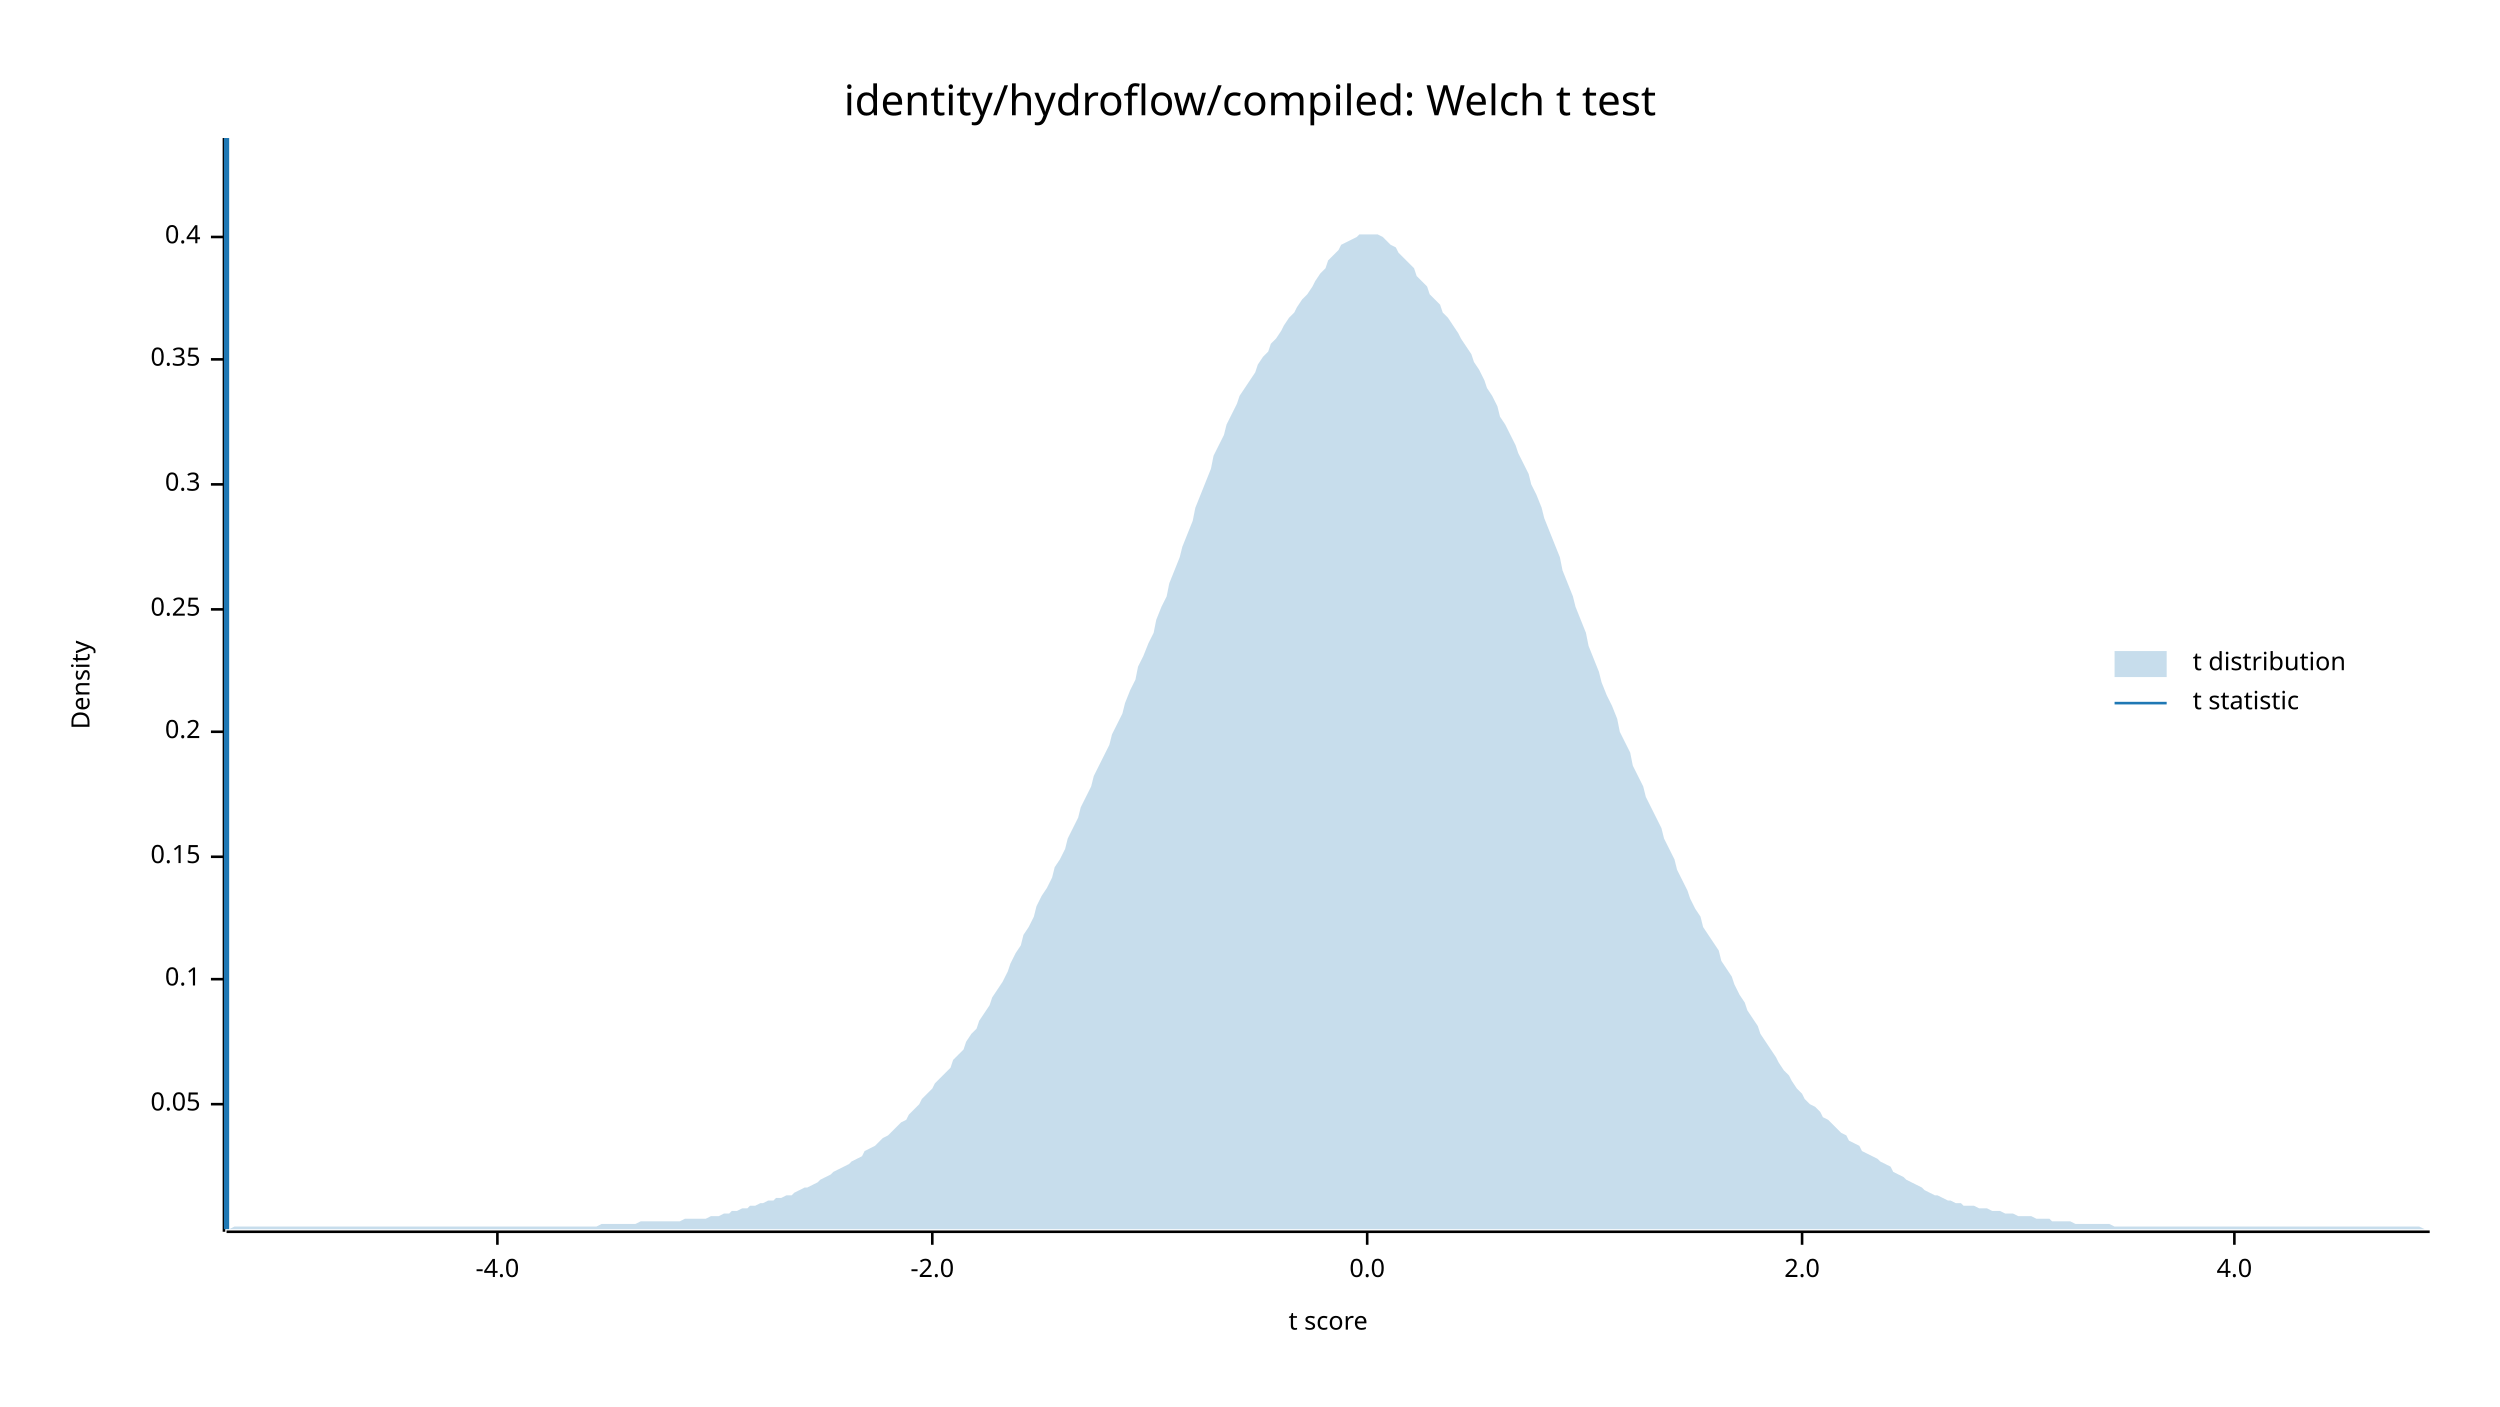
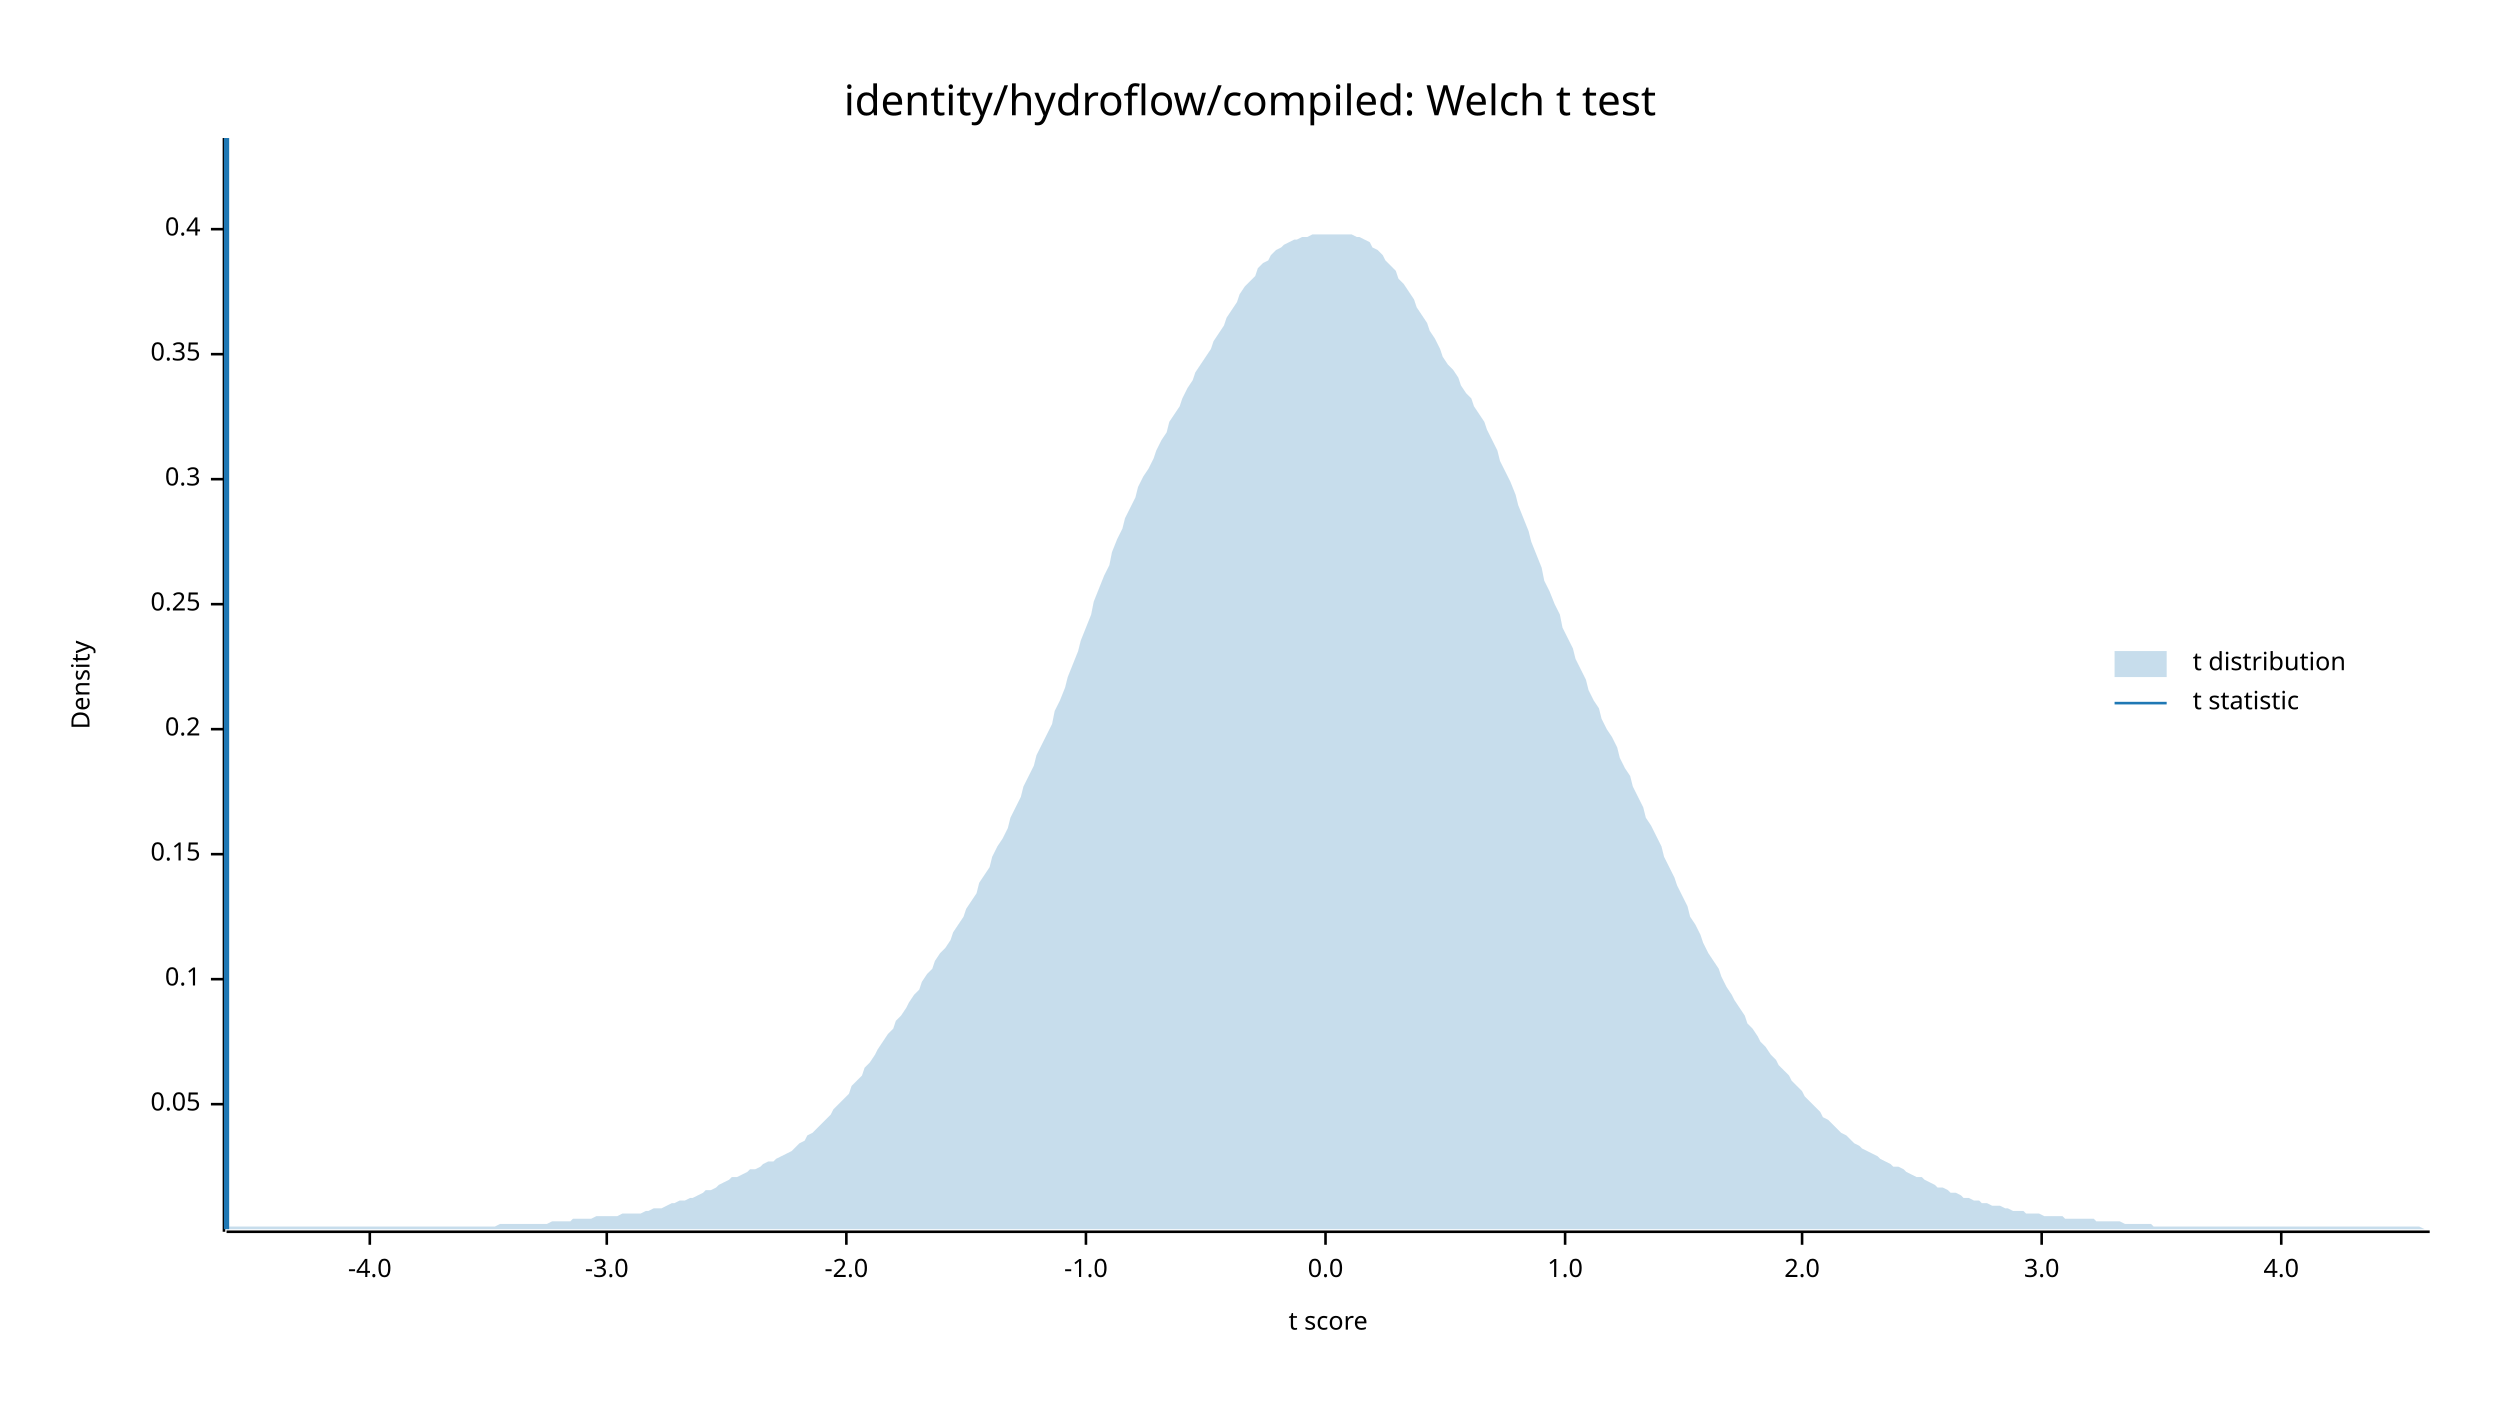
<svg xmlns="http://www.w3.org/2000/svg" width="960" height="540" viewBox="0 0 960 540">
  <text x="480" y="32" dy="0.76em" text-anchor="middle" font-family="sans-serif" font-size="16.129" opacity="1" fill="#000000">
identity/hydroflow/compiled: Welch t test
</text>
  <text x="27" y="263" dy="0.76em" text-anchor="middle" font-family="sans-serif" font-size="9.677" opacity="1" fill="#000000" transform="rotate(270, 27, 263)">
Density
</text>
  <text x="510" y="513" dy="-0.5ex" text-anchor="middle" font-family="sans-serif" font-size="9.677" opacity="1" fill="#000000">
t score
</text>
  <polyline fill="none" opacity="1" stroke="#000000" stroke-width="1" points="86,53 86,473 " />
  <text x="77" y="424" dy="0.5ex" text-anchor="end" font-family="sans-serif" font-size="9.677" opacity="1" fill="#000000">
0.05
</text>
  <polyline fill="none" opacity="1" stroke="#000000" stroke-width="1" points="81,424 86,424 " />
  <text x="77" y="376" dy="0.5ex" text-anchor="end" font-family="sans-serif" font-size="9.677" opacity="1" fill="#000000">
0.1
</text>
  <polyline fill="none" opacity="1" stroke="#000000" stroke-width="1" points="81,376 86,376 " />
-   <text x="77" y="329" dy="0.5ex" text-anchor="end" font-family="sans-serif" font-size="9.677" opacity="1" fill="#000000">
+   <text x="77" y="328" dy="0.5ex" text-anchor="end" font-family="sans-serif" font-size="9.677" opacity="1" fill="#000000">
0.15
</text>
-   <polyline fill="none" opacity="1" stroke="#000000" stroke-width="1" points="81,329 86,329 " />
-   <text x="77" y="281" dy="0.5ex" text-anchor="end" font-family="sans-serif" font-size="9.677" opacity="1" fill="#000000">
+   <polyline fill="none" opacity="1" stroke="#000000" stroke-width="1" points="81,328 86,328 " />
+   <text x="77" y="280" dy="0.5ex" text-anchor="end" font-family="sans-serif" font-size="9.677" opacity="1" fill="#000000">
0.2
</text>
-   <polyline fill="none" opacity="1" stroke="#000000" stroke-width="1" points="81,281 86,281 " />
-   <text x="77" y="234" dy="0.5ex" text-anchor="end" font-family="sans-serif" font-size="9.677" opacity="1" fill="#000000">
+   <polyline fill="none" opacity="1" stroke="#000000" stroke-width="1" points="81,280 86,280 " />
+   <text x="77" y="232" dy="0.5ex" text-anchor="end" font-family="sans-serif" font-size="9.677" opacity="1" fill="#000000">
0.25
</text>
-   <polyline fill="none" opacity="1" stroke="#000000" stroke-width="1" points="81,234 86,234 " />
-   <text x="77" y="186" dy="0.5ex" text-anchor="end" font-family="sans-serif" font-size="9.677" opacity="1" fill="#000000">
+   <polyline fill="none" opacity="1" stroke="#000000" stroke-width="1" points="81,232 86,232 " />
+   <text x="77" y="184" dy="0.5ex" text-anchor="end" font-family="sans-serif" font-size="9.677" opacity="1" fill="#000000">
0.3
</text>
-   <polyline fill="none" opacity="1" stroke="#000000" stroke-width="1" points="81,186 86,186 " />
-   <text x="77" y="138" dy="0.5ex" text-anchor="end" font-family="sans-serif" font-size="9.677" opacity="1" fill="#000000">
+   <polyline fill="none" opacity="1" stroke="#000000" stroke-width="1" points="81,184 86,184 " />
+   <text x="77" y="136" dy="0.5ex" text-anchor="end" font-family="sans-serif" font-size="9.677" opacity="1" fill="#000000">
0.35
</text>
-   <polyline fill="none" opacity="1" stroke="#000000" stroke-width="1" points="81,138 86,138 " />
-   <text x="77" y="91" dy="0.5ex" text-anchor="end" font-family="sans-serif" font-size="9.677" opacity="1" fill="#000000">
+   <polyline fill="none" opacity="1" stroke="#000000" stroke-width="1" points="81,136 86,136 " />
+   <text x="77" y="88" dy="0.5ex" text-anchor="end" font-family="sans-serif" font-size="9.677" opacity="1" fill="#000000">
0.4
</text>
-   <polyline fill="none" opacity="1" stroke="#000000" stroke-width="1" points="81,91 86,91 " />
+   <polyline fill="none" opacity="1" stroke="#000000" stroke-width="1" points="81,88 86,88 " />
  <polyline fill="none" opacity="1" stroke="#000000" stroke-width="1" points="87,473 933,473 " />
-   <text x="191" y="483" dy="0.76em" text-anchor="middle" font-family="sans-serif" font-size="9.677" opacity="1" fill="#000000">
+   <text x="142" y="483" dy="0.76em" text-anchor="middle" font-family="sans-serif" font-size="9.677" opacity="1" fill="#000000">
-4.0
</text>
-   <polyline fill="none" opacity="1" stroke="#000000" stroke-width="1" points="191,473 191,478 " />
-   <text x="358" y="483" dy="0.76em" text-anchor="middle" font-family="sans-serif" font-size="9.677" opacity="1" fill="#000000">
+   <polyline fill="none" opacity="1" stroke="#000000" stroke-width="1" points="142,473 142,478 " />
+   <text x="233" y="483" dy="0.76em" text-anchor="middle" font-family="sans-serif" font-size="9.677" opacity="1" fill="#000000">
+ -3.0
+ </text>
+   <polyline fill="none" opacity="1" stroke="#000000" stroke-width="1" points="233,473 233,478 " />
+   <text x="325" y="483" dy="0.76em" text-anchor="middle" font-family="sans-serif" font-size="9.677" opacity="1" fill="#000000">
-2.0
</text>
-   <polyline fill="none" opacity="1" stroke="#000000" stroke-width="1" points="358,473 358,478 " />
-   <text x="525" y="483" dy="0.76em" text-anchor="middle" font-family="sans-serif" font-size="9.677" opacity="1" fill="#000000">
+   <polyline fill="none" opacity="1" stroke="#000000" stroke-width="1" points="325,473 325,478 " />
+   <text x="417" y="483" dy="0.76em" text-anchor="middle" font-family="sans-serif" font-size="9.677" opacity="1" fill="#000000">
+ -1.0
+ </text>
+   <polyline fill="none" opacity="1" stroke="#000000" stroke-width="1" points="417,473 417,478 " />
+   <text x="509" y="483" dy="0.76em" text-anchor="middle" font-family="sans-serif" font-size="9.677" opacity="1" fill="#000000">
0.0
</text>
-   <polyline fill="none" opacity="1" stroke="#000000" stroke-width="1" points="525,473 525,478 " />
+   <polyline fill="none" opacity="1" stroke="#000000" stroke-width="1" points="509,473 509,478 " />
+   <text x="601" y="483" dy="0.76em" text-anchor="middle" font-family="sans-serif" font-size="9.677" opacity="1" fill="#000000">
+ 1.0
+ </text>
+   <polyline fill="none" opacity="1" stroke="#000000" stroke-width="1" points="601,473 601,478 " />
  <text x="692" y="483" dy="0.76em" text-anchor="middle" font-family="sans-serif" font-size="9.677" opacity="1" fill="#000000">
2.0
</text>
  <polyline fill="none" opacity="1" stroke="#000000" stroke-width="1" points="692,473 692,478 " />
-   <text x="858" y="483" dy="0.76em" text-anchor="middle" font-family="sans-serif" font-size="9.677" opacity="1" fill="#000000">
+   <text x="784" y="483" dy="0.76em" text-anchor="middle" font-family="sans-serif" font-size="9.677" opacity="1" fill="#000000">
+ 3.0
+ </text>
+   <polyline fill="none" opacity="1" stroke="#000000" stroke-width="1" points="784,473 784,478 " />
+   <text x="876" y="483" dy="0.76em" text-anchor="middle" font-family="sans-serif" font-size="9.677" opacity="1" fill="#000000">
4.0
</text>
-   <polyline fill="none" opacity="1" stroke="#000000" stroke-width="1" points="858,473 858,478 " />
-   <polygon opacity="0.25" fill="#1F78B4" points="87,472 88,472 90,471 92,471 93,471 95,471 97,471 98,471 100,471 102,471 103,471 105,471 107,471 109,471 110,471 112,471 114,471 115,471 117,471 119,471 120,471 122,471 124,471 125,471 127,471 129,471 131,471 132,471 134,471 136,471 137,471 139,471 141,471 142,471 144,471 146,471 148,471 149,471 151,471 153,471 154,471 156,471 158,471 159,471 161,471 163,471 164,471 166,471 168,471 170,471 171,471 173,471 175,471 176,471 178,471 180,471 181,471 183,471 185,471 187,471 188,471 190,471 192,471 193,471 195,471 197,471 198,471 200,471 202,471 203,471 205,471 207,471 209,471 210,471 212,471 214,471 215,471 217,471 219,471 220,471 222,471 224,471 226,471 227,471 229,471 231,470 232,470 234,470 236,470 237,470 239,470 241,470 242,470 244,470 246,469 248,469 249,469 251,469 253,469 254,469 256,469 258,469 259,469 261,469 263,468 265,468 266,468 268,468 270,468 271,468 273,467 275,467 276,467 278,466 280,466 281,465 283,465 285,464 287,464 288,463 290,463 292,462 293,462 295,461 297,461 298,460 300,460 302,459 304,459 305,458 307,457 309,456 310,456 312,455 314,454 315,453 317,452 319,451 320,450 322,449 324,448 326,447 327,446 329,445 331,444 332,442 334,441 336,440 337,439 339,437 341,436 343,434 344,433 346,431 348,430 349,428 351,426 353,424 354,422 356,420 358,418 359,416 361,414 363,412 365,410 366,407 368,405 370,403 371,400 373,397 375,395 376,392 378,389 380,386 381,383 383,380 385,377 387,373 388,370 390,366 392,363 393,359 395,356 397,352 398,348 400,344 402,341 404,337 405,333 407,330 409,326 410,322 412,318 414,314 415,310 417,306 419,302 420,298 422,294 424,290 426,286 427,282 429,278 431,274 432,270 434,265 436,261 437,256 439,252 441,247 443,243 444,238 446,233 448,229 449,224 451,219 453,214 454,210 456,205 458,200 459,195 461,190 463,185 465,180 466,175 468,171 470,167 471,163 473,159 475,155 476,152 478,149 480,146 482,143 483,140 485,137 487,135 488,132 490,130 492,127 493,125 495,122 497,120 498,118 500,115 502,113 504,110 505,108 507,105 509,103 510,100 512,98 514,96 515,94 517,93 519,92 521,91 522,90 524,90 526,90 527,90 529,90 531,91 532,92 534,94 536,95 537,97 539,99 541,101 543,103 544,106 546,108 548,110 549,113 551,115 553,117 554,120 556,122 558,125 560,128 561,130 563,133 565,136 566,139 568,142 570,146 571,149 573,152 575,156 576,160 578,163 580,167 582,171 583,174 585,178 587,182 588,186 590,190 592,195 593,199 595,204 597,209 599,214 600,219 602,224 604,229 605,233 607,238 609,243 610,248 612,253 614,258 615,262 617,267 619,271 621,276 622,281 624,285 626,289 627,294 629,298 631,302 632,306 634,310 636,314 638,318 639,322 641,326 643,330 644,334 646,338 648,342 649,345 651,349 653,352 654,356 656,359 658,362 660,365 661,369 663,372 665,375 666,378 668,382 670,385 671,388 673,391 675,394 676,397 678,400 680,403 682,406 683,408 685,411 687,413 688,415 690,418 692,420 693,422 695,424 697,425 699,427 700,429 702,430 704,432 705,433 707,435 709,436 710,438 712,439 714,440 715,442 717,443 719,444 721,445 722,446 724,447 726,448 727,450 729,451 731,452 732,453 734,454 736,455 738,456 739,457 741,458 743,459 744,459 746,460 748,461 749,461 751,462 753,462 754,463 756,463 758,463 760,464 761,464 763,464 765,465 766,465 768,465 770,466 771,466 773,466 775,467 777,467 778,467 780,467 782,468 783,468 785,468 787,468 788,469 790,469 792,469 793,469 795,469 797,470 799,470 800,470 802,470 804,470 805,470 807,470 809,470 810,470 812,471 814,471 816,471 817,471 819,471 821,471 822,471 824,471 826,471 827,471 829,471 831,471 832,471 834,471 836,471 838,471 839,471 841,471 843,471 844,471 846,471 848,471 849,471 851,471 853,471 855,471 856,471 858,471 860,471 861,471 863,471 865,471 866,471 868,471 870,471 871,471 873,471 875,471 877,471 878,471 880,471 882,471 883,471 885,471 887,471 888,471 890,471 892,471 894,471 895,471 897,471 899,471 900,471 902,471 904,471 905,471 907,471 909,471 910,471 912,471 914,471 916,471 917,471 919,471 921,471 922,471 924,471 926,471 927,471 929,471 931,472 933,472 933,472 87,472 " />
+   <polyline fill="none" opacity="1" stroke="#000000" stroke-width="1" points="876,473 876,478 " />
+   <polygon opacity="0.25" fill="#1F78B4" points="87,472 88,471 90,471 92,471 93,471 95,471 97,471 98,471 100,471 102,471 103,471 105,471 107,471 109,471 110,471 112,471 114,471 115,471 117,471 119,471 120,471 122,471 124,471 125,471 127,471 129,471 131,471 132,471 134,471 136,471 137,471 139,471 141,471 142,471 144,471 146,471 148,471 149,471 151,471 153,471 154,471 156,471 158,471 159,471 161,471 163,471 164,471 166,471 168,471 170,471 171,471 173,471 175,471 176,471 178,471 180,471 181,471 183,471 185,471 187,471 188,471 190,471 192,470 193,470 195,470 197,470 198,470 200,470 202,470 203,470 205,470 207,470 209,470 210,470 212,469 214,469 215,469 217,469 219,469 220,468 222,468 224,468 226,468 227,468 229,467 231,467 232,467 234,467 236,467 237,467 239,466 241,466 242,466 244,466 246,466 248,465 249,465 251,464 253,464 254,464 256,463 258,462 259,462 261,461 263,461 265,460 266,460 268,459 270,458 271,457 273,457 275,456 276,455 278,454 280,453 281,452 283,452 285,451 287,450 288,449 290,449 292,448 293,447 295,446 297,446 298,445 300,444 302,443 304,442 305,441 307,439 309,438 310,436 312,435 314,433 315,432 317,430 319,428 320,426 322,424 324,422 326,420 327,417 329,415 331,413 332,410 334,408 336,405 337,403 339,400 341,397 343,395 344,392 346,390 348,387 349,385 351,382 353,380 354,377 356,374 358,372 359,369 361,366 363,364 365,361 366,358 368,355 370,352 371,349 373,346 375,343 376,339 378,336 380,333 381,329 383,325 385,322 387,318 388,314 390,310 392,306 393,302 395,298 397,294 398,290 400,286 402,282 404,278 405,273 407,269 409,264 410,260 412,255 414,250 415,246 417,241 419,236 420,231 422,226 424,221 426,217 427,212 429,207 431,203 432,199 434,195 436,191 437,187 439,183 441,180 443,176 444,173 446,169 448,166 449,162 451,159 453,156 454,153 456,149 458,146 459,143 461,140 463,137 465,134 466,131 468,128 470,125 471,122 473,119 475,116 476,113 478,110 480,108 482,106 483,103 485,101 487,100 488,98 490,96 492,95 493,94 495,93 497,92 498,92 500,91 502,91 504,90 505,90 507,90 509,90 510,90 512,90 514,90 515,90 517,90 519,90 521,91 522,91 524,92 526,93 527,95 529,96 531,98 532,100 534,102 536,104 537,107 539,109 541,112 543,115 544,118 546,121 548,124 549,127 551,130 553,134 554,137 556,140 558,142 560,145 561,148 563,151 565,153 566,156 568,159 570,162 571,165 573,169 575,173 576,177 578,181 580,185 582,190 583,194 585,199 587,204 588,208 590,213 592,218 593,223 595,227 597,232 599,236 600,241 602,245 604,249 605,253 607,257 609,261 610,265 612,269 614,272 615,276 617,280 619,283 621,287 622,291 624,295 626,298 627,302 629,306 631,310 632,314 634,317 636,321 638,325 639,329 641,333 643,337 644,340 646,344 648,348 649,352 651,355 653,359 654,362 656,366 658,369 660,372 661,375 663,379 665,382 666,384 668,387 670,390 671,393 673,395 675,398 676,400 678,402 680,405 682,407 683,409 685,411 687,413 688,415 690,417 692,419 693,421 695,423 697,425 699,427 700,429 702,430 704,432 705,433 707,435 709,436 710,437 712,439 714,440 715,441 717,442 719,443 721,444 722,445 724,446 726,447 727,448 729,448 731,449 732,450 734,451 736,452 738,452 739,453 741,454 743,455 744,456 746,456 748,457 749,458 751,458 753,459 754,460 756,460 758,461 760,461 761,462 763,462 765,463 766,463 768,463 770,464 771,464 773,465 775,465 777,465 778,466 780,466 782,466 783,466 785,467 787,467 788,467 790,467 792,467 793,468 795,468 797,468 799,468 800,468 802,468 804,468 805,469 807,469 809,469 810,469 812,469 814,469 816,470 817,470 819,470 821,470 822,470 824,470 826,470 827,471 829,471 831,471 832,471 834,471 836,471 838,471 839,471 841,471 843,471 844,471 846,471 848,471 849,471 851,471 853,471 855,471 856,471 858,471 860,471 861,471 863,471 865,471 866,471 868,471 870,471 871,471 873,471 875,471 877,471 878,471 880,471 882,471 883,471 885,471 887,471 888,471 890,471 892,471 894,471 895,471 897,471 899,471 900,471 902,471 904,471 905,471 907,471 909,471 910,471 912,471 914,471 916,471 917,471 919,471 921,471 922,471 924,471 926,471 927,471 929,471 931,472 933,472 933,472 87,472 " />
  <polyline fill="none" opacity="1" stroke="#1F78B4" stroke-width="2" points="87,472 87,53 " />
  <text x="842" y="250" dy="0.76em" text-anchor="start" font-family="sans-serif" font-size="9.677" opacity="1" fill="#000000">
t distribution
</text>
  <text x="842" y="265" dy="0.76em" text-anchor="start" font-family="sans-serif" font-size="9.677" opacity="1" fill="#000000">
t statistic
</text>
  <rect x="812" y="250" width="20" height="10" opacity="0.25" fill="#1F78B4" stroke="none" />
  <polyline fill="none" opacity="1" stroke="#1F78B4" stroke-width="1" points="812,270 832,270 " />
</svg>
